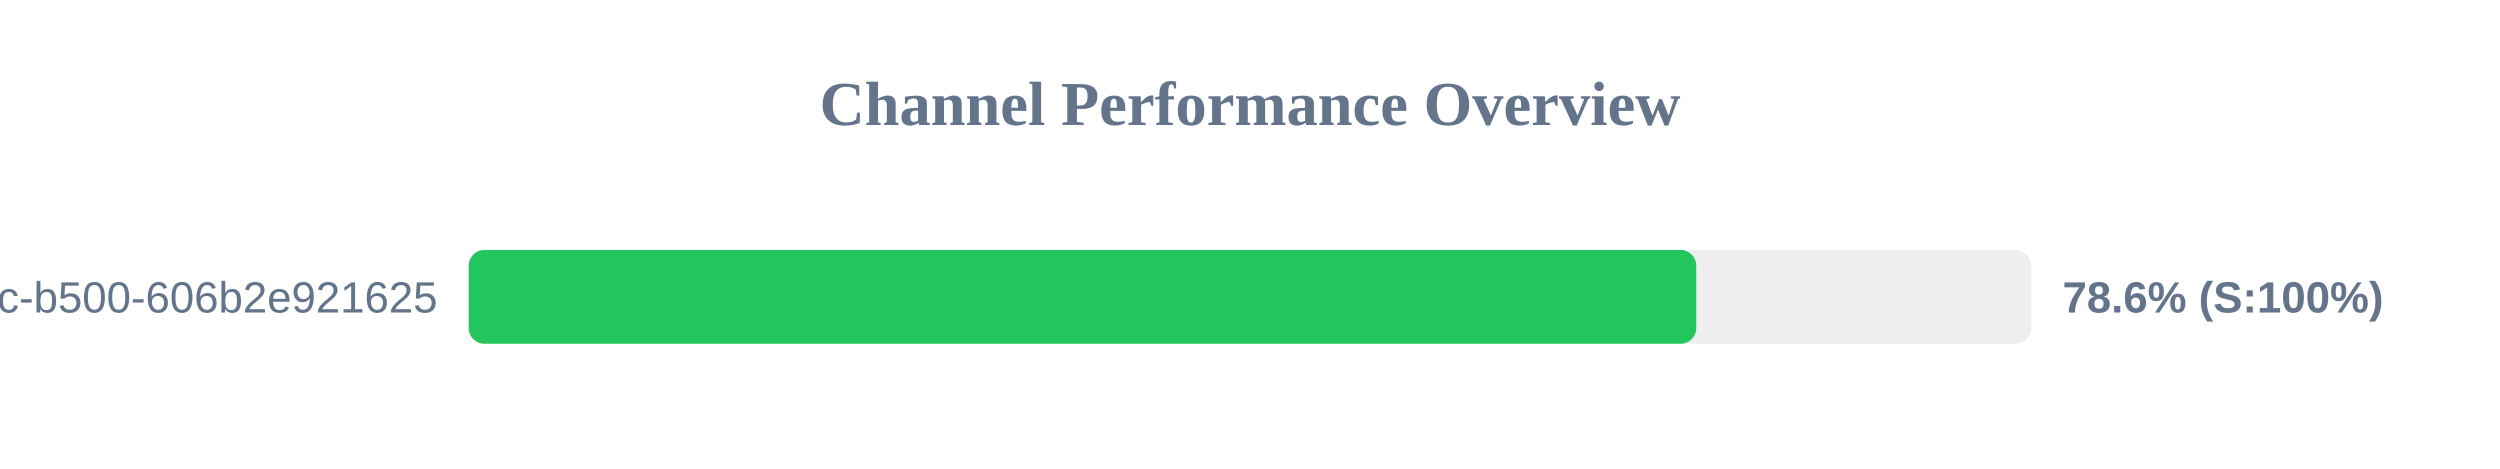
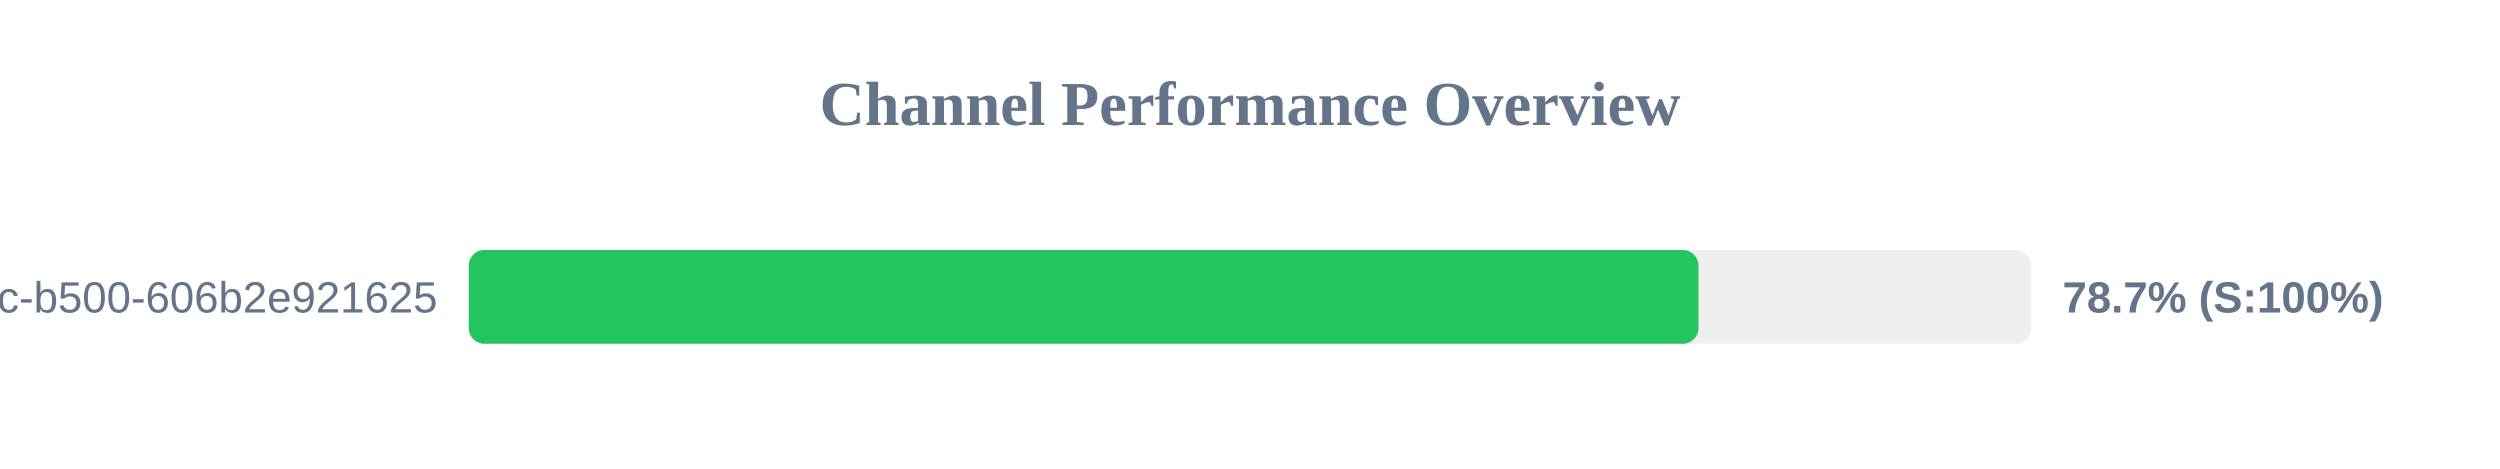
<svg xmlns="http://www.w3.org/2000/svg" width="800" height="150" version="1.1">
  <style>
        .row { font: 14px Arial; fill: #64748b; }
        .score { font: bold 14px Arial; fill: #64748b; }
    </style>
  <text x="400" y="40" text-anchor="middle" font-size="20px" font-weight="bold" fill="#64748b">Channel Performance Overview</text>
  <rect x="150" y="80" width="500" height="30" fill="#eee" rx="5" />
-   <rect x="150" y="80" width="392.8" height="30" fill="#22c55e" rx="5" />
+   <rect x="150" y="80" width="393.5" height="30" fill="#22c55e" rx="5" />
  <text x="140" y="100" text-anchor="end" class="row">?uuid=f901861b-6491-450c-b500-606b2e921625</text>
-   <text x="660" y="100" text-anchor="start" class="score">78.6% (S:100%)</text>
+   <text x="660" y="100" text-anchor="start" class="score">78.7% (S:100%)</text>
</svg>
